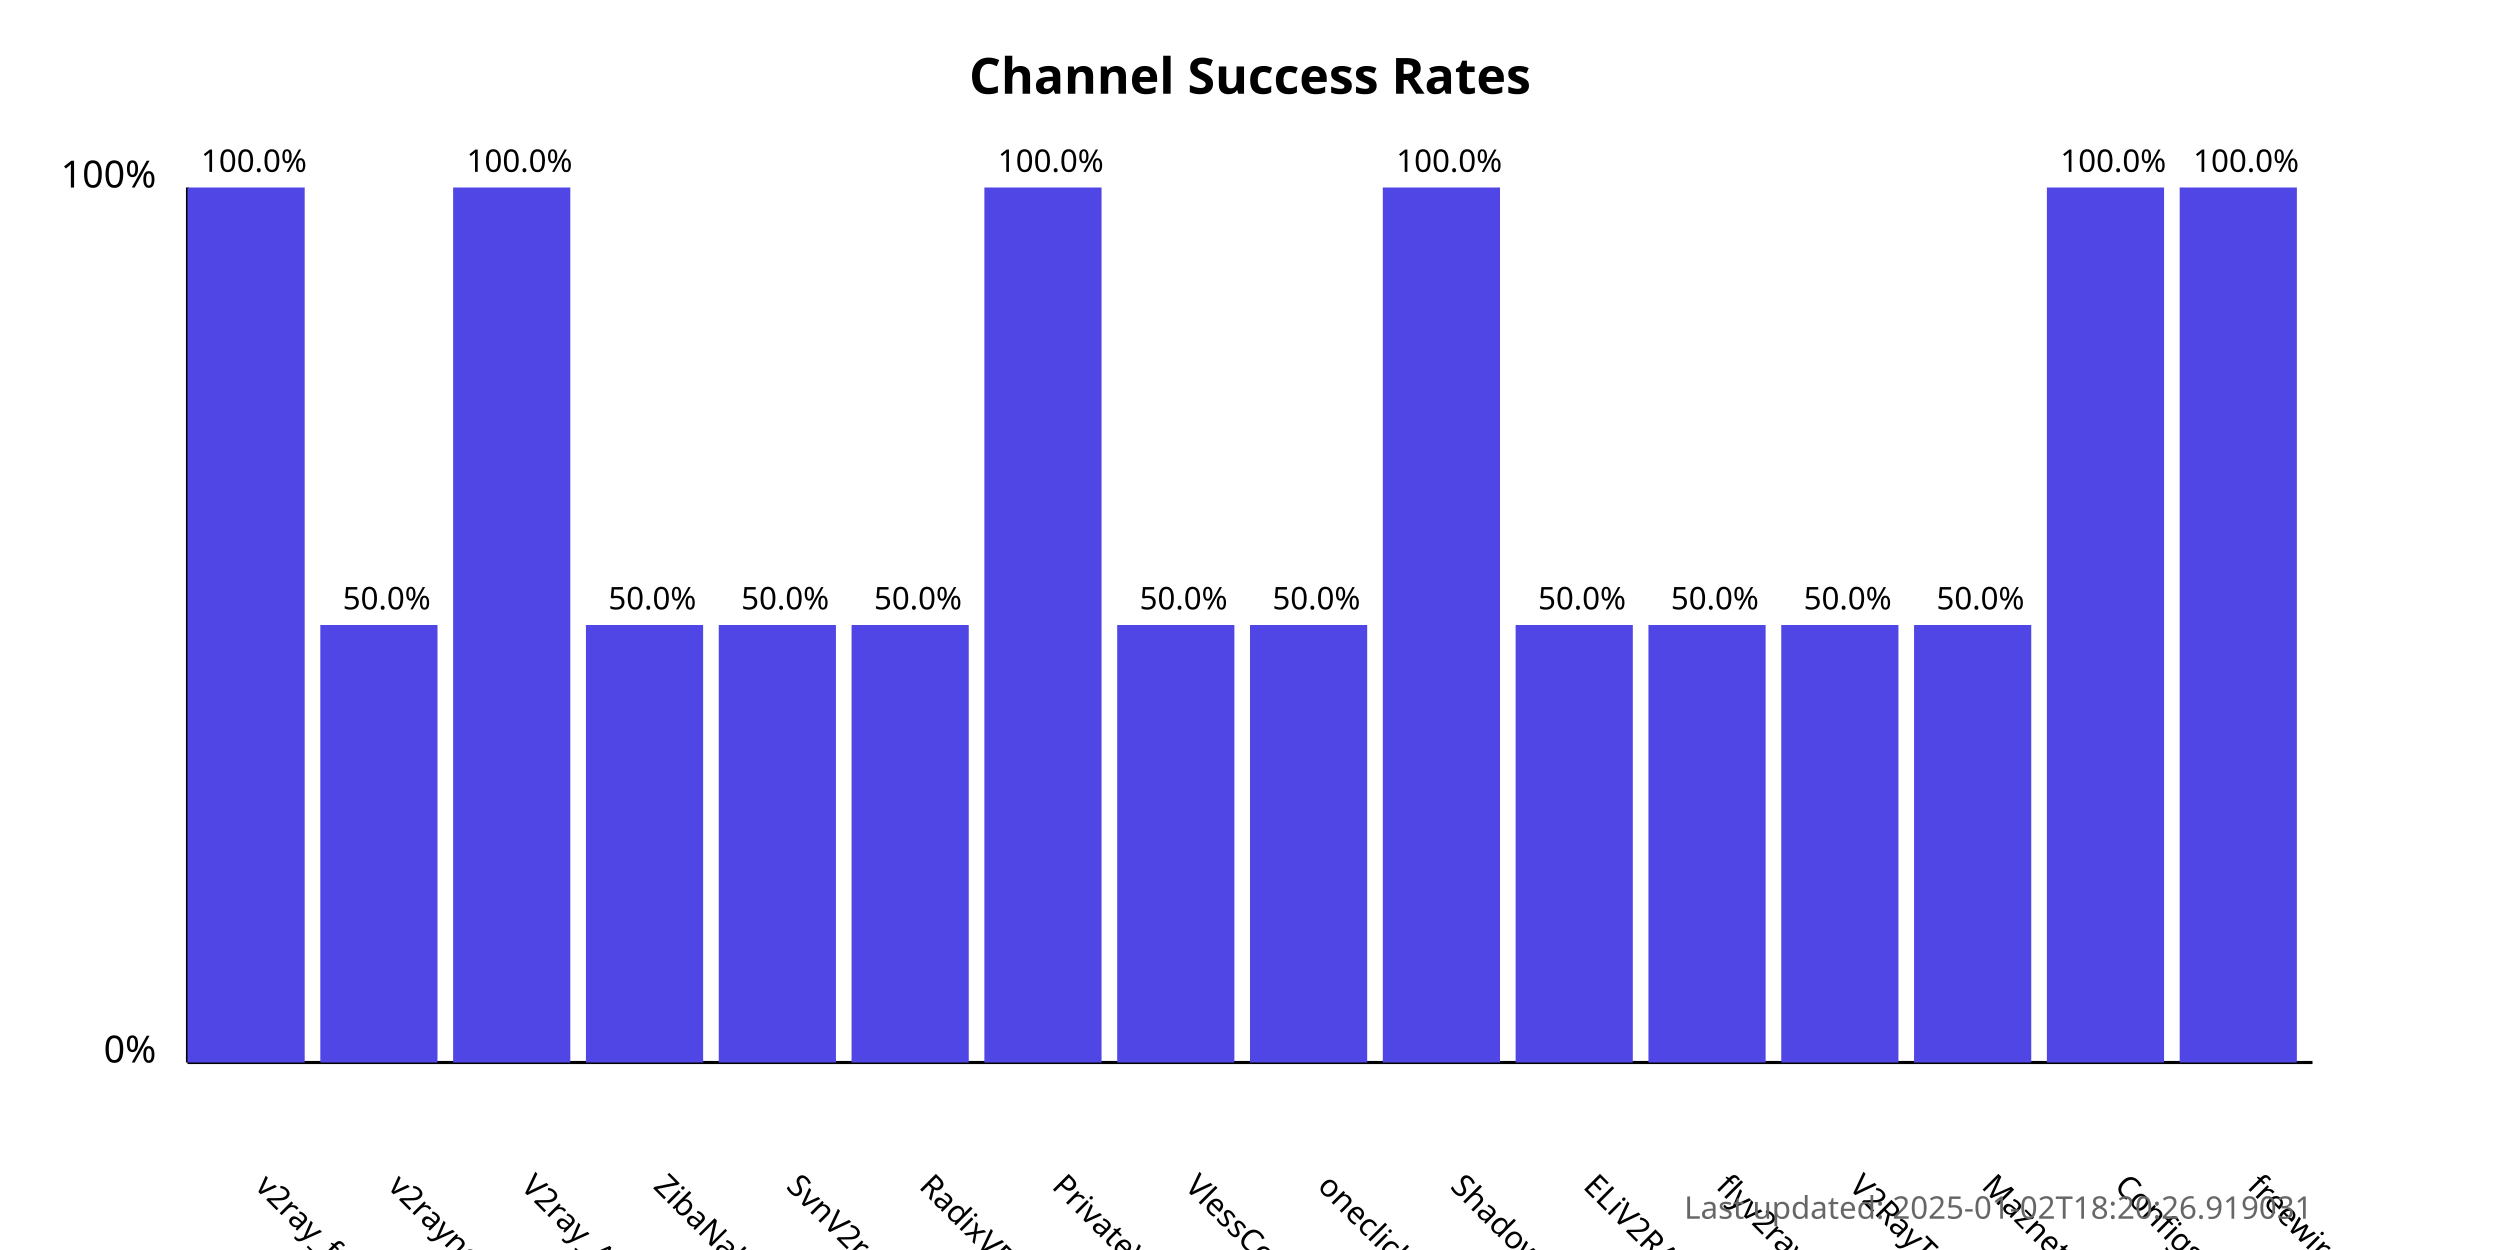
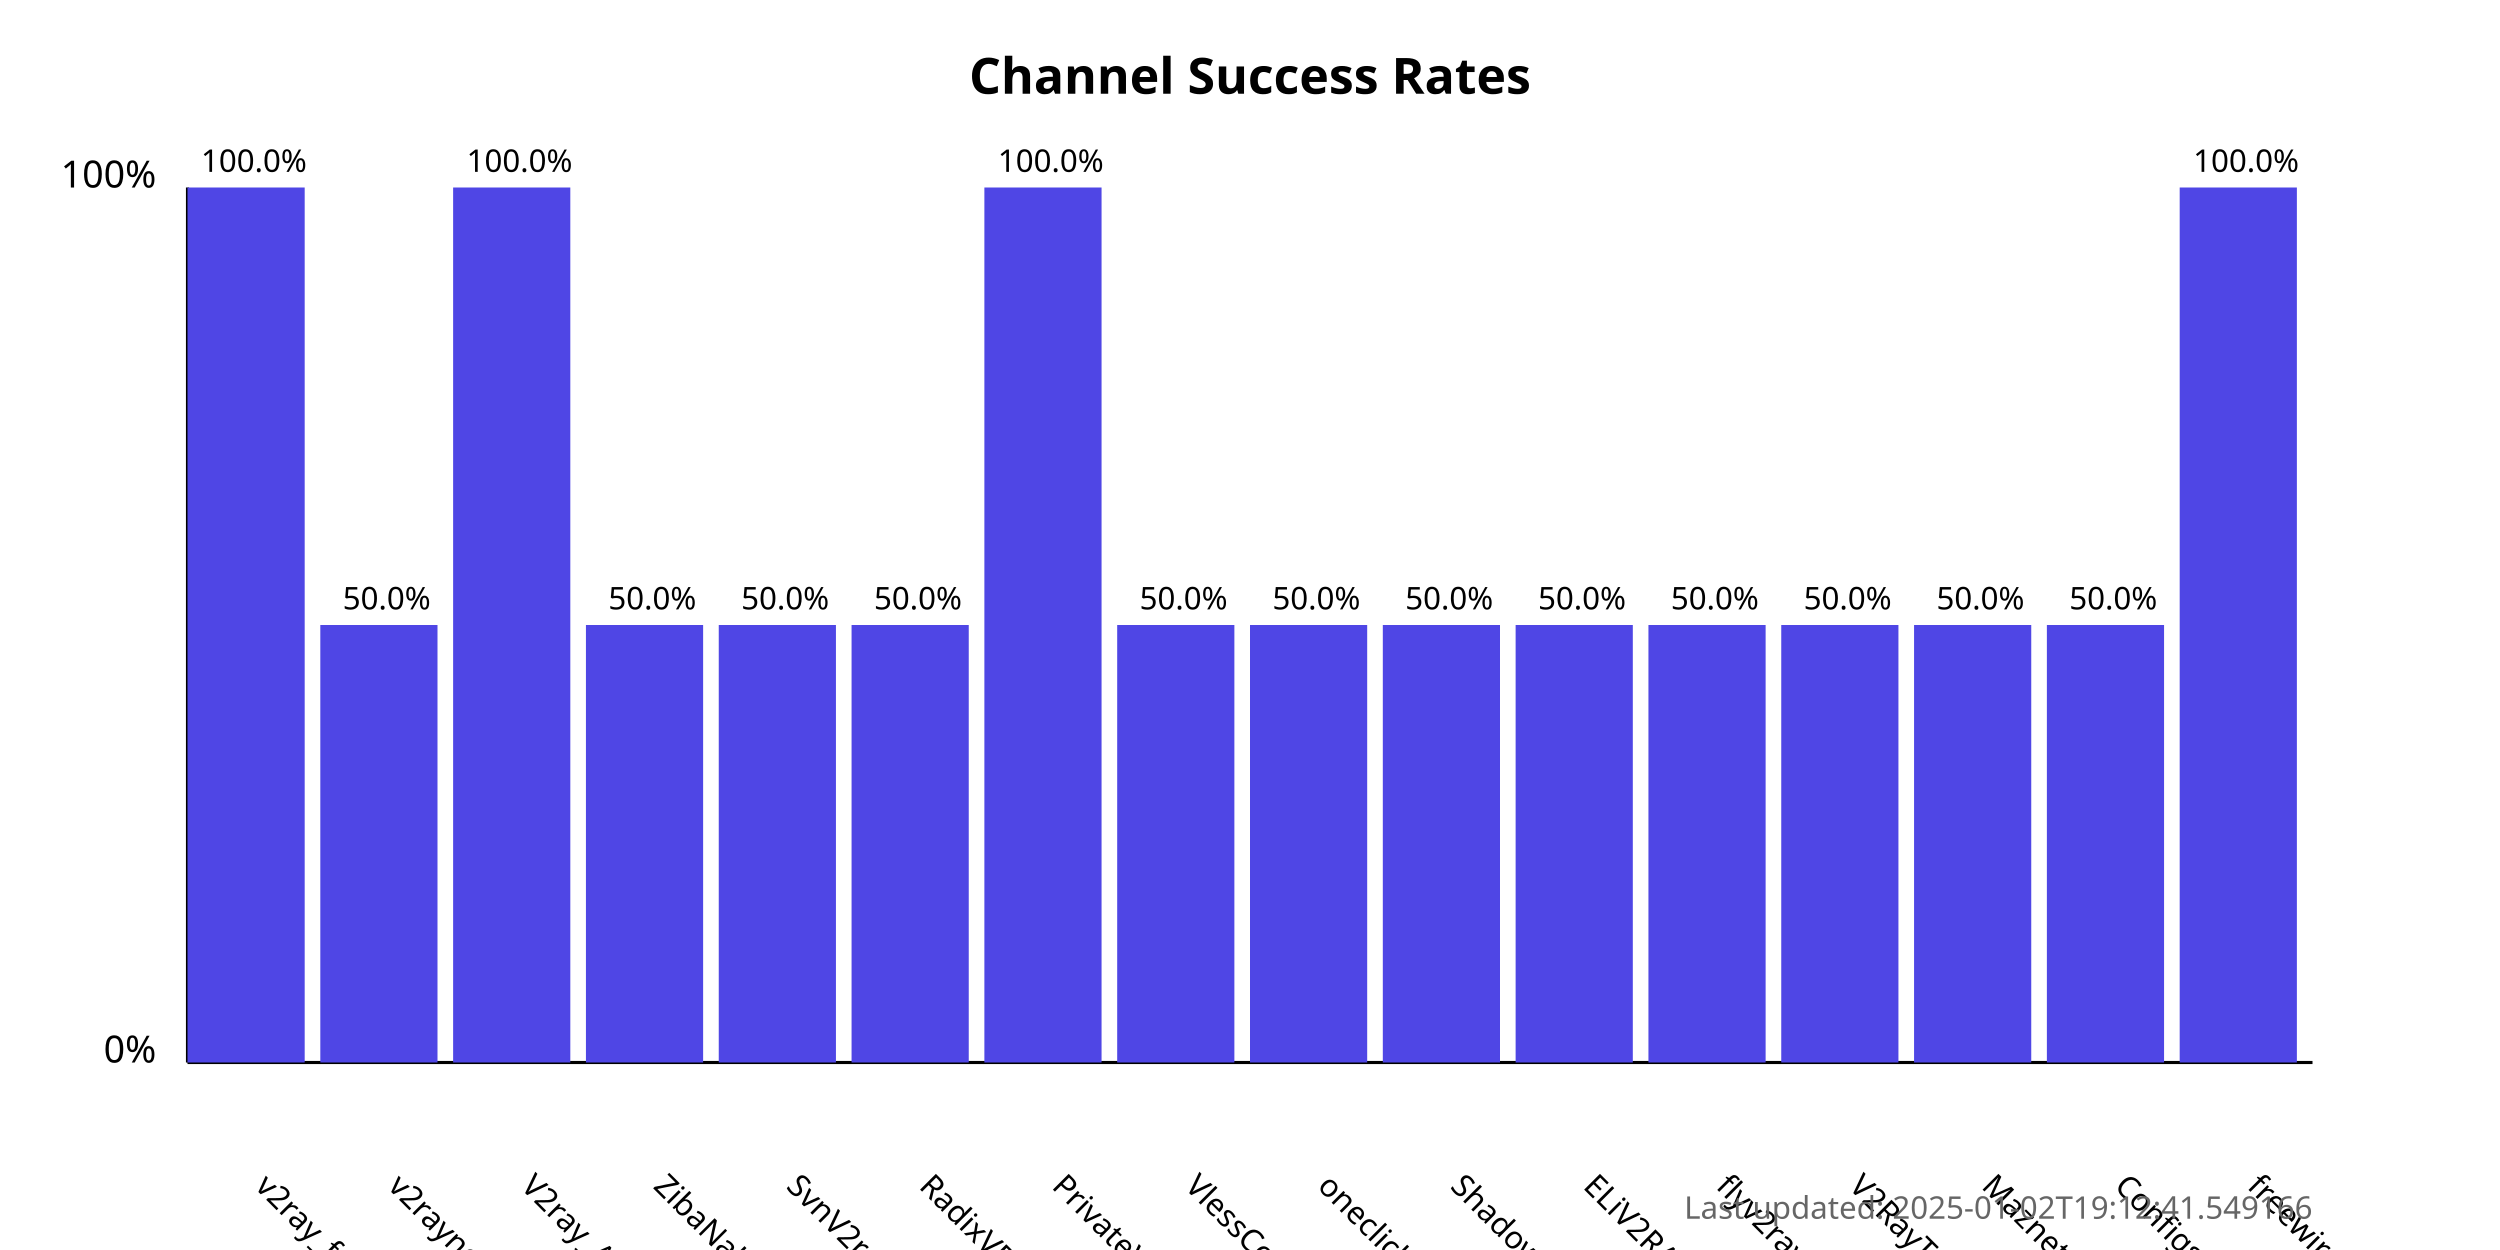
<svg xmlns="http://www.w3.org/2000/svg" width="800" height="400">
  <style>
            .chart-title { font: bold 16px sans-serif; }
            .axis-label { font: 12px sans-serif; }
            .tick-label { font: 10px sans-serif; }
            .bar { fill: #4f46e5; }
            .bar:hover { fill: #6366f1; }
            .timestamp { font: 10px sans-serif; fill: #666; }
        </style>
  <text x="400.0" y="30" text-anchor="middle" class="chart-title">
            Channel Success Rates
        </text>
  <line x1="60" y1="340" x2="60" y2="60" stroke="black" stroke-width="1" />
  <line x1="60" y1="340" x2="740" y2="340" stroke="black" stroke-width="1" />
  <text x="50" y="340" text-anchor="end" class="axis-label">0%</text>
  <text x="50" y="60" text-anchor="end" class="axis-label">100%</text>
  <g>
    <rect x="60" y="60.0" width="37.5" height="280.0" class="bar" />
    <text x="81.25" y="380" transform="rotate(45, 81.25, 380)" text-anchor="start" class="tick-label">
                v2ray_free_conf
            </text>
    <text x="81.25" y="55.0" text-anchor="middle" class="tick-label">
                100.0%
            </text>
  </g>
  <g>
    <rect x="102.5" y="200.0" width="37.5" height="140.0" class="bar" />
    <text x="123.75" y="380" transform="rotate(45, 123.75, 380)" text-anchor="start" class="tick-label">
                v2rayngvpn
            </text>
    <text x="123.75" y="195.0" text-anchor="middle" class="tick-label">
                50.0%
            </text>
  </g>
  <g>
    <rect x="145.0" y="60.0" width="37.5" height="280.0" class="bar" />
    <text x="166.25" y="380" transform="rotate(45, 166.25, 380)" text-anchor="start" class="tick-label">
                V2ray_Alpha
            </text>
    <text x="166.25" y="55.0" text-anchor="middle" class="tick-label">
                100.0%
            </text>
  </g>
  <g>
    <rect x="187.5" y="200.0" width="37.5" height="140.0" class="bar" />
    <text x="208.75" y="380" transform="rotate(45, 208.75, 380)" text-anchor="start" class="tick-label">
                ZibaNabz
            </text>
    <text x="208.75" y="195.0" text-anchor="middle" class="tick-label">
                50.0%
            </text>
  </g>
  <g>
    <rect x="230.0" y="200.0" width="37.5" height="140.0" class="bar" />
    <text x="251.25" y="380" transform="rotate(45, 251.25, 380)" text-anchor="start" class="tick-label">
                SvnV2ray
            </text>
    <text x="251.25" y="195.0" text-anchor="middle" class="tick-label">
                50.0%
            </text>
  </g>
  <g>
    <rect x="272.5" y="200.0" width="37.5" height="140.0" class="bar" />
    <text x="293.75" y="380" transform="rotate(45, 293.75, 380)" text-anchor="start" class="tick-label">
                RadixVPN
            </text>
    <text x="293.75" y="195.0" text-anchor="middle" class="tick-label">
                50.0%
            </text>
  </g>
  <g>
    <rect x="315.0" y="60.0" width="37.5" height="280.0" class="bar" />
    <text x="336.25" y="380" transform="rotate(45, 336.25, 380)" text-anchor="start" class="tick-label">
                PrivateVPNs
            </text>
    <text x="336.25" y="55.0" text-anchor="middle" class="tick-label">
                100.0%
            </text>
  </g>
  <g>
    <rect x="357.5" y="200.0" width="37.5" height="140.0" class="bar" />
    <text x="378.75" y="380" transform="rotate(45, 378.75, 380)" text-anchor="start" class="tick-label">
                VlessConfig
            </text>
    <text x="378.75" y="195.0" text-anchor="middle" class="tick-label">
                50.0%
            </text>
  </g>
  <g>
    <rect x="400.0" y="200.0" width="37.5" height="140.0" class="bar" />
    <text x="421.25" y="380" transform="rotate(45, 421.25, 380)" text-anchor="start" class="tick-label">
                oneclickvpnkeys
            </text>
    <text x="421.25" y="195.0" text-anchor="middle" class="tick-label">
                50.0%
            </text>
  </g>
  <g>
-     <rect x="442.5" y="60.0" width="37.5" height="280.0" class="bar" />
+     <rect x="442.5" y="200.0" width="37.5" height="140.0" class="bar" />
    <text x="463.75" y="380" transform="rotate(45, 463.75, 380)" text-anchor="start" class="tick-label">
                ShadowProxy66
            </text>
-     <text x="463.75" y="55.0" text-anchor="middle" class="tick-label">
-                 100.0%
+     <text x="463.75" y="195.0" text-anchor="middle" class="tick-label">
+                 50.0%
            </text>
  </g>
  <g>
    <rect x="485.0" y="200.0" width="37.5" height="140.0" class="bar" />
    <text x="506.25" y="380" transform="rotate(45, 506.25, 380)" text-anchor="start" class="tick-label">
                ELiV2RAY
            </text>
    <text x="506.25" y="195.0" text-anchor="middle" class="tick-label">
                50.0%
            </text>
  </g>
  <g>
    <rect x="527.5" y="200.0" width="37.5" height="140.0" class="bar" />
    <text x="548.75" y="380" transform="rotate(45, 548.75, 380)" text-anchor="start" class="tick-label">
                flyv2ray
            </text>
    <text x="548.75" y="195.0" text-anchor="middle" class="tick-label">
                50.0%
            </text>
  </g>
  <g>
    <rect x="570.0" y="200.0" width="37.5" height="140.0" class="bar" />
    <text x="591.25" y="380" transform="rotate(45, 591.25, 380)" text-anchor="start" class="tick-label">
                V2RayTz
            </text>
    <text x="591.25" y="195.0" text-anchor="middle" class="tick-label">
                50.0%
            </text>
  </g>
  <g>
    <rect x="612.5" y="200.0" width="37.5" height="140.0" class="bar" />
    <text x="633.75" y="380" transform="rotate(45, 633.75, 380)" text-anchor="start" class="tick-label">
                Maznet
            </text>
    <text x="633.75" y="195.0" text-anchor="middle" class="tick-label">
                50.0%
            </text>
  </g>
  <g>
-     <rect x="655.0" y="60.0" width="37.5" height="280.0" class="bar" />
+     <rect x="655.0" y="200.0" width="37.5" height="140.0" class="bar" />
    <text x="676.25" y="380" transform="rotate(45, 676.25, 380)" text-anchor="start" class="tick-label">
                ConfigsHUB
            </text>
-     <text x="676.25" y="55.0" text-anchor="middle" class="tick-label">
-                 100.0%
+     <text x="676.25" y="195.0" text-anchor="middle" class="tick-label">
+                 50.0%
            </text>
  </g>
  <g>
    <rect x="697.5" y="60.0" width="37.5" height="280.0" class="bar" />
    <text x="718.75" y="380" transform="rotate(45, 718.75, 380)" text-anchor="start" class="tick-label">
                freewireguard
            </text>
    <text x="718.75" y="55.0" text-anchor="middle" class="tick-label">
                100.0%
            </text>
  </g>
  <text x="740" y="390" text-anchor="end" class="timestamp">
-             Last updated: 2025-01-02T18:20:26.919031
+             Last updated: 2025-01-02T19:12:41.549166
        </text>
</svg>
